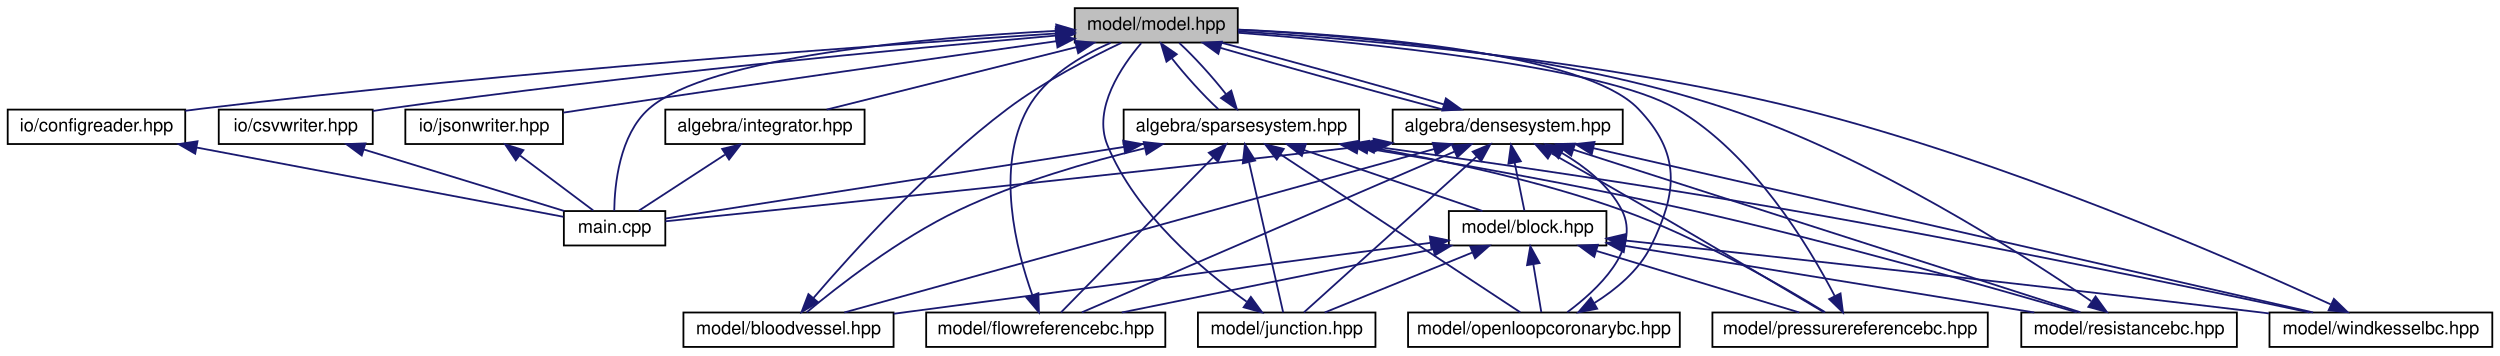
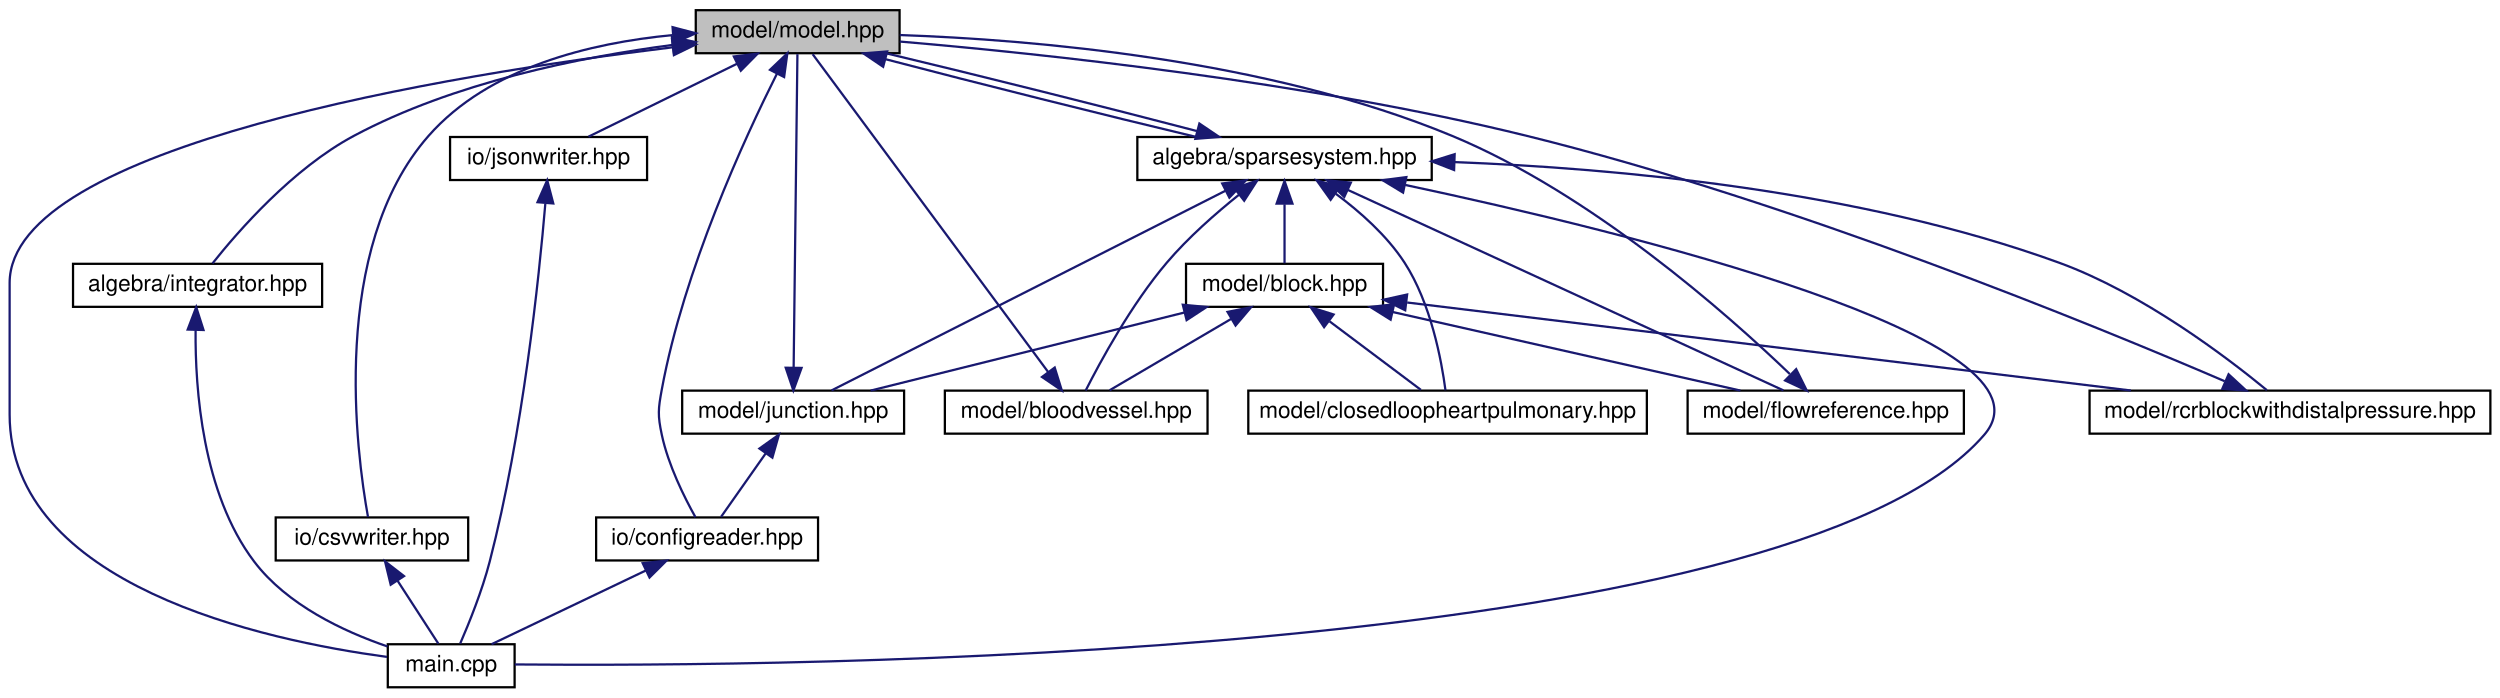
- <svg xmlns="http://www.w3.org/2000/svg" xmlns:xlink="http://www.w3.org/1999/xlink" width="1380pt" height="196pt" viewBox="0.00 0.00 1379.50 196.00">
-   <g id="graph0" class="graph" transform="scale(1 1) rotate(0) translate(4 192)">
+ <svg xmlns="http://www.w3.org/2000/svg" xmlns:xlink="http://www.w3.org/1999/xlink" width="1104pt" height="308pt" viewBox="0.00 0.00 1103.50 308.00">
+   <g id="graph0" class="graph" transform="scale(1 1) rotate(0) translate(4 304)">
    <g id="node1" class="node">
      <g id="a_node1">
        <a xlink:title="MODEL::Model source file.">
-           <polygon fill="#bfbfbf" stroke="black" points="589,-168.5 589,-187.5 679,-187.5 679,-168.5 589,-168.5" />
-           <text text-anchor="middle" x="634" y="-175.5" font-family="Helvetica,sans-Serif" font-size="10.00">model/model.hpp</text>
+           <polygon fill="#bfbfbf" stroke="black" points="303,-280.5 303,-299.5 393,-299.5 393,-280.5 303,-280.5" />
+           <text text-anchor="middle" x="348" y="-287.5" font-family="Helvetica,sans-Serif" font-size="10.00">model/model.hpp</text>
        </a>
      </g>
    </g>
    <g id="node2" class="node">
      <g id="a_node2">
-         <a xlink:href="densesystem_8hpp.html" target="_top" xlink:title="ALGEBRA::DenseSystem source file.">
-           <polygon fill="none" stroke="black" points="764.5,-112.5 764.5,-131.5 891.5,-131.5 891.5,-112.5 764.5,-112.5" />
-           <text text-anchor="middle" x="828" y="-119.5" font-family="Helvetica,sans-Serif" font-size="10.00">algebra/densesystem.hpp</text>
+         <a xlink:href="integrator_8hpp.html" target="_top" xlink:title="ALGEBRA::Integrator source file.">
+           <polygon fill="none" stroke="black" points="28,-168.5 28,-187.5 138,-187.5 138,-168.5 28,-168.5" />
+           <text text-anchor="middle" x="83" y="-175.5" font-family="Helvetica,sans-Serif" font-size="10.00">algebra/integrator.hpp</text>
        </a>
      </g>
    </g>
    <g id="edge1" class="edge">
-       <path fill="none" stroke="midnightblue" d="M669.44,-165.57C704.38,-155.38 757.29,-140.7 792.32,-131.52" />
-       <polygon fill="midnightblue" stroke="midnightblue" points="668.26,-162.27 659.65,-168.44 670.23,-168.98 668.26,-162.27" />
+       <path fill="none" stroke="midnightblue" d="M292.79,-284.17C251.95,-278.79 196,-267.51 152,-244 125,-229.58 100.81,-201.8 89.6,-187.69" />
+       <polygon fill="midnightblue" stroke="midnightblue" points="292.48,-287.66 302.84,-285.42 293.34,-280.72 292.48,-287.66" />
    </g>
    <g id="node3" class="node">
      <g id="a_node3">
        <a xlink:href="main_8cpp.html" target="_top" xlink:title="Main routine of svZeroDSolver.">
-           <polygon fill="none" stroke="black" points="307,-56.5 307,-75.5 363,-75.5 363,-56.5 307,-56.5" />
-           <text text-anchor="middle" x="335" y="-63.5" font-family="Helvetica,sans-Serif" font-size="10.00">main.cpp</text>
-         </a>
-       </g>
-     </g>
-     <g id="edge45" class="edge">
-       <path fill="none" stroke="midnightblue" d="M578.69,-174.97C506.77,-171.19 386.51,-160.68 354,-132 337.6,-117.53 335,-89.78 334.81,-75.68" />
-       <polygon fill="midnightblue" stroke="midnightblue" points="578.77,-178.47 588.93,-175.47 579.12,-171.48 578.77,-178.47" />
+           <polygon fill="none" stroke="black" points="167,-0.5 167,-19.5 223,-19.5 223,-0.5 167,-0.5" />
+           <text text-anchor="middle" x="195" y="-7.5" font-family="Helvetica,sans-Serif" font-size="10.00">main.cpp</text>
+         </a>
+       </g>
+     </g>
+     <g id="edge28" class="edge">
+       <path fill="none" stroke="midnightblue" d="M292.82,-283.12C194.68,-271.12 0,-239.66 0,-179 0,-179 0,-179 0,-121 0,-45.4 112.56,-21.18 166.65,-13.91" />
+       <polygon fill="midnightblue" stroke="midnightblue" points="292.52,-286.61 302.86,-284.32 293.35,-279.66 292.52,-286.61" />
+     </g>
+     <g id="node4" class="node">
+       <g id="a_node4">
+         <a xlink:href="sparsesystem_8hpp.html" target="_top" xlink:title="ALGEBRA::SparseSystem source file.">
+           <polygon fill="none" stroke="black" points="498,-224.5 498,-243.5 628,-243.5 628,-224.5 498,-224.5" />
+           <text text-anchor="middle" x="563" y="-231.5" font-family="Helvetica,sans-Serif" font-size="10.00">algebra/sparsesystem.hpp</text>
+         </a>
+       </g>
+     </g>
+     <g id="edge3" class="edge">
+       <path fill="none" stroke="midnightblue" d="M386.89,-277.83C425.78,-267.63 485.08,-252.78 524.01,-243.52" />
+       <polygon fill="midnightblue" stroke="midnightblue" points="385.75,-274.51 376.98,-280.44 387.54,-281.28 385.75,-274.51" />
+     </g>
+     <g id="node10" class="node">
+       <g id="a_node10">
+         <a xlink:href="configreader_8hpp.html" target="_top" xlink:title="IO::ConfigReader source file.">
+           <polygon fill="none" stroke="black" points="259,-56.5 259,-75.5 357,-75.5 357,-56.5 259,-56.5" />
+           <text text-anchor="middle" x="308" y="-63.5" font-family="Helvetica,sans-Serif" font-size="10.00">io/configreader.hpp</text>
+         </a>
+       </g>
+     </g>
+     <g id="edge23" class="edge">
+       <path fill="none" stroke="midnightblue" d="M338.83,-271.42C324.58,-243.03 297.76,-184.9 288,-132 286.39,-123.26 286.15,-120.7 288,-112 290.84,-98.62 297.94,-84.39 302.87,-75.59" />
+       <polygon fill="midnightblue" stroke="midnightblue" points="335.78,-273.16 343.45,-280.47 342.02,-269.98 335.78,-273.16" />
    </g>
    <g id="node12" class="node">
      <g id="a_node12">
-         <a xlink:href="integrator_8hpp.html" target="_top" xlink:title="ALGEBRA::Integrator source file.">
-           <polygon fill="none" stroke="black" points="363,-112.5 363,-131.5 473,-131.5 473,-112.5 363,-112.5" />
-           <text text-anchor="middle" x="418" y="-119.5" font-family="Helvetica,sans-Serif" font-size="10.00">algebra/integrator.hpp</text>
-         </a>
-       </g>
-     </g>
-     <g id="edge26" class="edge">
-       <path fill="none" stroke="midnightblue" d="M589.84,-165.96C549.04,-155.76 489.29,-140.82 452.07,-131.52" />
-       <polygon fill="midnightblue" stroke="midnightblue" points="589.22,-169.41 599.77,-168.44 590.92,-162.62 589.22,-169.41" />
+         <a xlink:href="csvwriter_8hpp.html" target="_top" xlink:title="IO::write_csv source file.">
+           <polygon fill="none" stroke="black" points="117.5,-56.5 117.5,-75.5 202.5,-75.5 202.5,-56.5 117.5,-56.5" />
+           <text text-anchor="middle" x="160" y="-63.5" font-family="Helvetica,sans-Serif" font-size="10.00">io/csvwriter.hpp</text>
+         </a>
+       </g>
+     </g>
+     <g id="edge24" class="edge">
+       <path fill="none" stroke="midnightblue" d="M292.63,-288.49C256.65,-285.05 211.63,-274.31 185,-244 141.16,-194.11 153.15,-103.94 158.26,-75.7" />
+       <polygon fill="midnightblue" stroke="midnightblue" points="292.75,-292.01 303,-289.31 293.3,-285.03 292.75,-292.01" />
    </g>
    <g id="node13" class="node">
      <g id="a_node13">
-         <a xlink:href="sparsesystem_8hpp.html" target="_top" xlink:title="ALGEBRA::SparseSystem source file.">
-           <polygon fill="none" stroke="black" points="616,-112.5 616,-131.5 746,-131.5 746,-112.5 616,-112.5" />
-           <text text-anchor="middle" x="681" y="-119.5" font-family="Helvetica,sans-Serif" font-size="10.00">algebra/sparsesystem.hpp</text>
-         </a>
-       </g>
-     </g>
-     <g id="edge28" class="edge">
-       <path fill="none" stroke="midnightblue" d="M642.59,-159.86C649.9,-150.5 660.03,-139.33 668.25,-131.75" />
-       <polygon fill="midnightblue" stroke="midnightblue" points="639.65,-157.94 636.59,-168.08 645.31,-162.06 639.65,-157.94" />
-     </g>
-     <g id="node14" class="node">
-       <g id="a_node14">
-         <a xlink:href="configreader_8hpp.html" target="_top" xlink:title="IO::ConfigReader source file.">
-           <polygon fill="none" stroke="black" points="0,-112.5 0,-131.5 98,-131.5 98,-112.5 0,-112.5" />
-           <text text-anchor="middle" x="49" y="-119.5" font-family="Helvetica,sans-Serif" font-size="10.00">io/configreader.hpp</text>
-         </a>
-       </g>
-     </g>
-     <g id="edge39" class="edge">
-       <path fill="none" stroke="midnightblue" d="M578.71,-173.53C482.58,-167.23 278.53,-152.61 107,-132 104.07,-131.65 101.05,-131.26 98.02,-130.85" />
-       <polygon fill="midnightblue" stroke="midnightblue" points="578.57,-177.03 588.78,-174.19 579.02,-170.05 578.57,-177.03" />
-     </g>
-     <g id="node15" class="node">
-       <g id="a_node15">
-         <a xlink:href="csvwriter_8hpp.html" target="_top" xlink:title="IO::write_csv source file.">
-           <polygon fill="none" stroke="black" points="116.5,-112.5 116.5,-131.5 201.5,-131.5 201.5,-112.5 116.5,-112.5" />
-           <text text-anchor="middle" x="159" y="-119.5" font-family="Helvetica,sans-Serif" font-size="10.00">io/csvwriter.hpp</text>
-         </a>
-       </g>
-     </g>
-     <g id="edge41" class="edge">
-       <path fill="none" stroke="midnightblue" d="M578.71,-172.36C497.63,-165.27 341.8,-150.6 210,-132 207.24,-131.61 204.4,-131.18 201.54,-130.73" />
-       <polygon fill="midnightblue" stroke="midnightblue" points="578.43,-175.85 588.69,-173.22 579.03,-168.87 578.43,-175.85" />
-     </g>
-     <g id="node16" class="node">
-       <g id="a_node16">
        <a xlink:href="jsonwriter_8hpp.html" target="_top" xlink:title="IO::write_json source file.">
-           <polygon fill="none" stroke="black" points="219.5,-112.5 219.5,-131.5 306.5,-131.5 306.5,-112.5 219.5,-112.5" />
-           <text text-anchor="middle" x="263" y="-119.5" font-family="Helvetica,sans-Serif" font-size="10.00">io/jsonwriter.hpp</text>
-         </a>
-       </g>
-     </g>
-     <g id="edge43" class="edge">
-       <path fill="none" stroke="midnightblue" d="M578.84,-169.26C516.29,-160.44 411.26,-145.49 321,-132 316.36,-131.31 311.52,-130.57 306.7,-129.83" />
-       <polygon fill="midnightblue" stroke="midnightblue" points="578.49,-172.74 588.88,-170.67 579.47,-165.81 578.49,-172.74" />
+           <polygon fill="none" stroke="black" points="194.5,-224.5 194.5,-243.5 281.5,-243.5 281.5,-224.5 194.5,-224.5" />
+           <text text-anchor="middle" x="238" y="-231.5" font-family="Helvetica,sans-Serif" font-size="10.00">io/jsonwriter.hpp</text>
+         </a>
+       </g>
+     </g>
+     <g id="edge26" class="edge">
+       <path fill="none" stroke="midnightblue" d="M321.24,-275.86C300.84,-265.85 273.33,-252.35 255.63,-243.65" />
+       <polygon fill="midnightblue" stroke="midnightblue" points="319.81,-279.06 330.33,-280.32 322.89,-272.78 319.81,-279.06" />
+     </g>
+     <g id="edge2" class="edge">
+       <path fill="none" stroke="midnightblue" d="M82.12,-158.15C81.9,-132.47 85.08,-86.24 108,-56 122.48,-36.89 147.41,-25.18 166.87,-18.52" />
+       <polygon fill="midnightblue" stroke="midnightblue" points="78.63,-158.47 82.4,-168.37 85.62,-158.27 78.63,-158.47" />
    </g>
    <g id="edge21" class="edge">
-       <path fill="none" stroke="midnightblue" d="M792.71,-134.39C757.82,-144.56 704.91,-159.24 669.83,-168.44" />
-       <polygon fill="midnightblue" stroke="midnightblue" points="793.88,-137.69 802.48,-131.52 791.9,-130.98 793.88,-137.69" />
-     </g>
-     <g id="edge2" class="edge">
-       <path fill="none" stroke="midnightblue" d="M754.17,-111.92C599.92,-94.22 429.09,-76.59 363.03,-69.85" />
-       <polygon fill="midnightblue" stroke="midnightblue" points="753.97,-115.42 764.31,-113.09 754.77,-108.47 753.97,-115.42" />
-     </g>
-     <g id="node4" class="node">
-       <g id="a_node4">
-         <a xlink:href="block_8hpp.html" target="_top" xlink:title="MODEL::Block source file.">
-           <polygon fill="none" stroke="black" points="795.5,-56.5 795.5,-75.5 882.5,-75.5 882.5,-56.5 795.5,-56.5" />
-           <text text-anchor="middle" x="839" y="-63.5" font-family="Helvetica,sans-Serif" font-size="10.00">model/block.hpp</text>
-         </a>
-       </g>
-     </g>
-     <g id="edge3" class="edge">
-       <path fill="none" stroke="midnightblue" d="M831.85,-102.1C833.68,-93.14 835.77,-82.86 837.22,-75.75" />
-       <polygon fill="midnightblue" stroke="midnightblue" points="828.38,-101.59 829.82,-112.08 835.24,-102.98 828.38,-101.59" />
+       <path fill="none" stroke="midnightblue" d="M524.28,-246.13C485.45,-256.31 426.15,-271.16 387.16,-280.44" />
+       <polygon fill="midnightblue" stroke="midnightblue" points="525.4,-249.45 534.17,-243.52 523.61,-242.68 525.4,-249.45" />
+     </g>
+     <g id="edge4" class="edge">
+       <path fill="none" stroke="midnightblue" d="M616.28,-222.33C713.91,-201.58 908.33,-154.15 872,-112 785.88,-12.08 340.01,-9.51 223.1,-10.58" />
+       <polygon fill="midnightblue" stroke="midnightblue" points="615.35,-218.94 606.29,-224.43 616.8,-225.79 615.35,-218.94" />
    </g>
    <g id="node5" class="node">
      <g id="a_node5">
-         <a xlink:href="bloodvessel_8hpp.html" target="_top" xlink:title="MODEL::BloodVessel source file.">
-           <polygon fill="none" stroke="black" points="373,-0.5 373,-19.5 489,-19.5 489,-0.5 373,-0.5" />
-           <text text-anchor="middle" x="431" y="-7.5" font-family="Helvetica,sans-Serif" font-size="10.00">model/bloodvessel.hpp</text>
-         </a>
-       </g>
-     </g>
-     <g id="edge18" class="edge">
-       <path fill="none" stroke="midnightblue" d="M787.51,-109.78C707.95,-87.74 532.8,-39.21 461.8,-19.53" />
-       <polygon fill="midnightblue" stroke="midnightblue" points="786.61,-113.16 797.18,-112.46 788.48,-106.42 786.61,-113.16" />
+         <a xlink:href="block_8hpp.html" target="_top" xlink:title="MODEL::Block source file.">
+           <polygon fill="none" stroke="black" points="519.5,-168.5 519.5,-187.5 606.5,-187.5 606.5,-168.5 519.5,-168.5" />
+           <text text-anchor="middle" x="563" y="-175.5" font-family="Helvetica,sans-Serif" font-size="10.00">model/block.hpp</text>
+         </a>
+       </g>
+     </g>
+     <g id="edge5" class="edge">
+       <path fill="none" stroke="midnightblue" d="M563,-213.8C563,-204.91 563,-194.78 563,-187.75" />
+       <polygon fill="midnightblue" stroke="midnightblue" points="559.5,-214.08 563,-224.08 566.5,-214.08 559.5,-214.08" />
    </g>
    <g id="node6" class="node">
      <g id="a_node6">
-         <a xlink:href="flowreferencebc_8hpp.html" target="_top" xlink:title="MODEL::FlowReferenceBC source file.">
-           <polygon fill="none" stroke="black" points="507,-0.5 507,-19.5 639,-19.5 639,-0.5 507,-0.5" />
-           <text text-anchor="middle" x="573" y="-7.5" font-family="Helvetica,sans-Serif" font-size="10.00">model/flowreferencebc.hpp</text>
-         </a>
-       </g>
-     </g>
-     <g id="edge19" class="edge">
-       <path fill="none" stroke="midnightblue" d="M798.57,-108.3C746.08,-85.66 637.61,-38.87 592.92,-19.59" />
-       <polygon fill="midnightblue" stroke="midnightblue" points="797.42,-111.62 807.99,-112.37 800.19,-105.19 797.42,-111.62" />
+         <a xlink:href="bloodvessel_8hpp.html" target="_top" xlink:title="MODEL::BloodVessel source file.">
+           <polygon fill="none" stroke="black" points="413,-112.5 413,-131.5 529,-131.5 529,-112.5 413,-112.5" />
+           <text text-anchor="middle" x="471" y="-119.5" font-family="Helvetica,sans-Serif" font-size="10.00">model/bloodvessel.hpp</text>
+         </a>
+       </g>
+     </g>
+     <g id="edge17" class="edge">
+       <path fill="none" stroke="midnightblue" d="M542.9,-218.02C532.66,-209.82 520.42,-199.09 511,-188 495.38,-169.63 481.75,-144.52 475.18,-131.55" />
+       <polygon fill="midnightblue" stroke="midnightblue" points="540.88,-220.88 550.92,-224.26 545.18,-215.36 540.88,-220.88" />
    </g>
    <g id="node7" class="node">
      <g id="a_node7">
-         <a xlink:href="junction_8hpp.html" target="_top" xlink:title="MODEL::Junction source file.">
-           <polygon fill="none" stroke="black" points="657,-0.5 657,-19.5 755,-19.5 755,-0.5 657,-0.5" />
-           <text text-anchor="middle" x="706" y="-7.5" font-family="Helvetica,sans-Serif" font-size="10.00">model/junction.hpp</text>
-         </a>
-       </g>
-     </g>
-     <g id="edge20" class="edge">
-       <path fill="none" stroke="midnightblue" d="M810.82,-105.51C784.75,-82.01 736.07,-38.11 715.53,-19.59" />
-       <polygon fill="midnightblue" stroke="midnightblue" points="808.66,-108.27 818.43,-112.37 813.34,-103.07 808.66,-108.27" />
+         <a xlink:href="closedloopheartpulmonary_8hpp.html" target="_top" xlink:title="MODEL::ClosedLoopHeartPulmonary source file.">
+           <polygon fill="none" stroke="black" points="547,-112.5 547,-131.5 723,-131.5 723,-112.5 547,-112.5" />
+           <text text-anchor="middle" x="635" y="-119.5" font-family="Helvetica,sans-Serif" font-size="10.00">model/closedloopheartpulmonary.hpp</text>
+         </a>
+       </g>
+     </g>
+     <g id="edge18" class="edge">
+       <path fill="none" stroke="midnightblue" d="M585.64,-218.43C596.23,-210.58 608.2,-200.02 616,-188 627.65,-170.05 632.34,-144.77 634.07,-131.65" />
+       <polygon fill="midnightblue" stroke="midnightblue" points="583.36,-215.76 577.19,-224.37 587.38,-221.49 583.36,-215.76" />
    </g>
    <g id="node8" class="node">
      <g id="a_node8">
-         <a xlink:href="openloopcoronarybc_8hpp.html" target="_top" xlink:title="MODEL::OpenLoopCoronaryBC source file.">
-           <polygon fill="none" stroke="black" points="773,-0.5 773,-19.5 923,-19.5 923,-0.5 773,-0.5" />
-           <text text-anchor="middle" x="848" y="-7.5" font-family="Helvetica,sans-Serif" font-size="10.00">model/openloopcoronarybc.hpp</text>
-         </a>
-       </g>
-     </g>
-     <g id="edge22" class="edge">
-       <path fill="none" stroke="midnightblue" d="M857.82,-107.61C870.48,-100.23 883.92,-89.75 891,-76 901.96,-54.71 877.21,-31.78 860.89,-19.67" />
-       <polygon fill="midnightblue" stroke="midnightblue" points="856,-104.61 848.85,-112.43 859.31,-110.78 856,-104.61" />
+         <a xlink:href="flowreference_8hpp.html" target="_top" xlink:title="MODEL::FlowReference source file.">
+           <polygon fill="none" stroke="black" points="741,-112.5 741,-131.5 863,-131.5 863,-112.5 741,-112.5" />
+           <text text-anchor="middle" x="802" y="-119.5" font-family="Helvetica,sans-Serif" font-size="10.00">model/flowreference.hpp</text>
+         </a>
+       </g>
+     </g>
+     <g id="edge19" class="edge">
+       <path fill="none" stroke="midnightblue" d="M590.89,-220.16C640.21,-197.47 741.53,-150.83 783.33,-131.59" />
+       <polygon fill="midnightblue" stroke="midnightblue" points="589.37,-217.01 581.75,-224.37 592.3,-223.37 589.37,-217.01" />
    </g>
    <g id="node9" class="node">
      <g id="a_node9">
-         <a xlink:href="pressurereferencebc_8hpp.html" target="_top" xlink:title="MODEL::PressureReferenceBC source file.">
-           <polygon fill="none" stroke="black" points="941,-0.5 941,-19.5 1093,-19.5 1093,-0.5 941,-0.5" />
-           <text text-anchor="middle" x="1017" y="-7.5" font-family="Helvetica,sans-Serif" font-size="10.00">model/pressurereferencebc.hpp</text>
-         </a>
-       </g>
-     </g>
-     <g id="edge23" class="edge">
-       <path fill="none" stroke="midnightblue" d="M852.21,-107.34C867.87,-98.47 888.68,-86.63 907,-76 941.34,-56.07 981.44,-32.23 1002.45,-19.7" />
-       <polygon fill="midnightblue" stroke="midnightblue" points="850.17,-104.48 843.19,-112.44 853.61,-110.57 850.17,-104.48" />
-     </g>
-     <g id="node10" class="node">
-       <g id="a_node10">
-         <a xlink:href="resistancebc_8hpp.html" target="_top" xlink:title="MODEL::ResistanceBC source file.">
-           <polygon fill="none" stroke="black" points="1111.5,-0.5 1111.5,-19.5 1230.5,-19.5 1230.5,-0.5 1111.5,-0.5" />
-           <text text-anchor="middle" x="1171" y="-7.5" font-family="Helvetica,sans-Serif" font-size="10.00">model/resistancebc.hpp</text>
-         </a>
-       </g>
-     </g>
-     <g id="edge24" class="edge">
-       <path fill="none" stroke="midnightblue" d="M864.24,-109.38C933.46,-87.18 1083.03,-39.21 1144.15,-19.61" />
-       <polygon fill="midnightblue" stroke="midnightblue" points="863.08,-106.07 854.63,-112.46 865.22,-112.74 863.08,-106.07" />
+         <a xlink:href="junction_8hpp.html" target="_top" xlink:title="MODEL::Junction source file.">
+           <polygon fill="none" stroke="black" points="297,-112.5 297,-131.5 395,-131.5 395,-112.5 297,-112.5" />
+           <text text-anchor="middle" x="346" y="-119.5" font-family="Helvetica,sans-Serif" font-size="10.00">model/junction.hpp</text>
+         </a>
+       </g>
+     </g>
+     <g id="edge20" class="edge">
+       <path fill="none" stroke="midnightblue" d="M536.83,-219.73C491.75,-196.88 400.67,-150.71 362.95,-131.59" />
+       <polygon fill="midnightblue" stroke="midnightblue" points="535.47,-222.97 545.97,-224.37 538.64,-216.73 535.47,-222.97" />
    </g>
    <g id="node11" class="node">
      <g id="a_node11">
-         <a xlink:href="windkesselbc_8hpp.html" target="_top" xlink:title="MODEL::WindkesselBC source file.">
-           <polygon fill="none" stroke="black" points="1248.5,-0.5 1248.5,-19.5 1371.5,-19.5 1371.5,-0.5 1248.5,-0.5" />
-           <text text-anchor="middle" x="1310" y="-7.5" font-family="Helvetica,sans-Serif" font-size="10.00">model/windkesselbc.hpp</text>
-         </a>
-       </g>
+         <a xlink:href="rcrblockwithdistalpressure_8hpp.html" target="_top" xlink:title="MODEL::RCRBlockWithDistalPressure source file.">
+           <polygon fill="none" stroke="black" points="918.5,-112.5 918.5,-131.5 1095.5,-131.5 1095.5,-112.5 918.5,-112.5" />
+           <text text-anchor="middle" x="1007" y="-119.5" font-family="Helvetica,sans-Serif" font-size="10.00">model/rcrblockwithdistalpressure.hpp</text>
+         </a>
+       </g>
+     </g>
+     <g id="edge22" class="edge">
+       <path fill="none" stroke="midnightblue" d="M638.17,-232.41C708.99,-229.71 817.04,-220.02 905,-188 941.9,-174.57 979.32,-146.08 996.81,-131.69" />
+       <polygon fill="midnightblue" stroke="midnightblue" points="637.88,-228.92 628,-232.76 638.12,-235.91 637.88,-228.92" />
+     </g>
+     <g id="edge6" class="edge">
+       <path fill="none" stroke="midnightblue" d="M539.45,-163.18C522.52,-153.24 500.22,-140.15 485.74,-131.65" />
+       <polygon fill="midnightblue" stroke="midnightblue" points="537.82,-166.28 548.22,-168.32 541.37,-160.24 537.82,-166.28" />
+     </g>
+     <g id="edge8" class="edge">
+       <path fill="none" stroke="midnightblue" d="M582.87,-162.1C595.82,-152.38 612.3,-140.03 623.22,-131.83" />
+       <polygon fill="midnightblue" stroke="midnightblue" points="580.47,-159.52 574.57,-168.32 584.67,-165.12 580.47,-159.52" />
+     </g>
+     <g id="edge9" class="edge">
+       <path fill="none" stroke="midnightblue" d="M610.72,-166.22C655.89,-156.01 722.77,-140.9 764.31,-131.52" />
+       <polygon fill="midnightblue" stroke="midnightblue" points="609.85,-162.83 600.87,-168.44 611.4,-169.65 609.85,-162.83" />
+     </g>
+     <g id="edge11" class="edge">
+       <path fill="none" stroke="midnightblue" d="M518.89,-166.02C477.9,-155.82 417.7,-140.84 380.22,-131.52" />
+       <polygon fill="midnightblue" stroke="midnightblue" points="518.07,-169.43 528.62,-168.44 519.76,-162.63 518.07,-169.43" />
+     </g>
+     <g id="edge15" class="edge">
+       <path fill="none" stroke="midnightblue" d="M617.16,-170.41C697.45,-160.65 848.06,-142.33 936.74,-131.55" />
+       <polygon fill="midnightblue" stroke="midnightblue" points="616.29,-166.99 606.79,-171.67 617.14,-173.94 616.29,-166.99" />
+     </g>
+     <g id="edge7" class="edge">
+       <path fill="none" stroke="midnightblue" d="M458.58,-139.76C432.81,-174.54 374.31,-253.49 354.61,-280.08" />
+       <polygon fill="midnightblue" stroke="midnightblue" points="461.51,-141.69 464.65,-131.57 455.89,-137.52 461.51,-141.69" />
+     </g>
+     <g id="edge10" class="edge">
+       <path fill="none" stroke="midnightblue" d="M786.14,-138.83C758.49,-165.37 698.54,-218.44 637,-244 555.52,-277.84 451.51,-286.47 393.09,-288.53" />
+       <polygon fill="midnightblue" stroke="midnightblue" points="788.93,-140.99 793.64,-131.5 784.04,-135.98 788.93,-140.99" />
+     </g>
+     <g id="edge14" class="edge">
+       <path fill="none" stroke="midnightblue" d="M346.22,-141.58C346.65,-177.21 347.58,-253.95 347.89,-280.08" />
+       <polygon fill="midnightblue" stroke="midnightblue" points="349.72,-141.53 346.1,-131.57 342.72,-141.61 349.72,-141.53" />
+     </g>
+     <g id="edge12" class="edge">
+       <path fill="none" stroke="midnightblue" d="M333.94,-103.86C327.36,-94.5 319.49,-83.33 314.16,-75.75" />
+       <polygon fill="midnightblue" stroke="midnightblue" points="331.11,-105.92 339.73,-112.08 336.83,-101.89 331.11,-105.92" />
+     </g>
+     <g id="edge13" class="edge">
+       <path fill="none" stroke="midnightblue" d="M281,-52.1C259.89,-42.01 231.14,-28.27 212.82,-19.52" />
+       <polygon fill="midnightblue" stroke="midnightblue" points="279.56,-55.29 290.09,-56.44 282.58,-48.97 279.56,-55.29" />
+     </g>
+     <g id="edge16" class="edge">
+       <path fill="none" stroke="midnightblue" d="M978.17,-135.65C920.7,-160.34 787.29,-215.08 670,-244 572.86,-267.96 455.87,-280.31 393.09,-285.65" />
+       <polygon fill="midnightblue" stroke="midnightblue" points="979.89,-138.72 987.68,-131.54 977.12,-132.29 979.89,-138.72" />
    </g>
    <g id="edge25" class="edge">
-       <path fill="none" stroke="midnightblue" d="M875.4,-110.18C971.15,-88.33 1185.87,-39.33 1272.6,-19.53" />
-       <polygon fill="midnightblue" stroke="midnightblue" points="874.39,-106.82 865.42,-112.46 875.95,-113.65 874.39,-106.82" />
-     </g>
-     <g id="edge4" class="edge">
-       <path fill="none" stroke="midnightblue" d="M785.47,-57.97C718.31,-49.15 599.63,-33.53 498,-20 495.09,-19.61 492.11,-19.22 489.1,-18.81" />
-       <polygon fill="midnightblue" stroke="midnightblue" points="785.02,-61.45 795.39,-59.28 785.94,-54.51 785.02,-61.45" />
-     </g>
-     <g id="edge6" class="edge">
-       <path fill="none" stroke="midnightblue" d="M786.83,-54.41C736.56,-44.2 661.47,-28.96 614.95,-19.52" />
-       <polygon fill="midnightblue" stroke="midnightblue" points="786.36,-57.88 796.85,-56.44 787.75,-51.02 786.36,-57.88" />
-     </g>
-     <g id="edge8" class="edge">
-       <path fill="none" stroke="midnightblue" d="M808.55,-52.64C783.59,-42.5 748.92,-28.43 726.98,-19.52" />
-       <polygon fill="midnightblue" stroke="midnightblue" points="807.34,-55.92 817.93,-56.44 809.98,-49.44 807.34,-55.92" />
-     </g>
-     <g id="edge10" class="edge">
-       <path fill="none" stroke="midnightblue" d="M842.15,-46.1C843.64,-37.14 845.36,-26.86 846.54,-19.75" />
-       <polygon fill="midnightblue" stroke="midnightblue" points="838.68,-45.64 840.49,-56.08 845.58,-46.79 838.68,-45.64" />
-     </g>
-     <g id="edge12" class="edge">
-       <path fill="none" stroke="midnightblue" d="M877.12,-53.44C910.68,-43.26 958.77,-28.66 988.93,-19.52" />
-       <polygon fill="midnightblue" stroke="midnightblue" points="875.76,-50.19 867.2,-56.44 877.79,-56.89 875.76,-50.19" />
-     </g>
-     <g id="edge14" class="edge">
-       <path fill="none" stroke="midnightblue" d="M892.77,-56.26C955.06,-46.12 1057,-29.54 1118.68,-19.51" />
-       <polygon fill="midnightblue" stroke="midnightblue" points="892.05,-52.82 882.74,-57.88 893.18,-59.73 892.05,-52.82" />
-     </g>
-     <g id="edge16" class="edge">
-       <path fill="none" stroke="midnightblue" d="M893.05,-59.21C970.1,-50.9 1115.94,-34.93 1240,-20 1242.68,-19.68 1245.41,-19.34 1248.17,-19" />
-       <polygon fill="midnightblue" stroke="midnightblue" points="892.21,-55.78 882.64,-60.34 892.96,-62.74 892.21,-55.78" />
-     </g>
-     <g id="edge5" class="edge">
-       <path fill="none" stroke="midnightblue" d="M444.79,-27.52C466.03,-52.3 508.85,-99.63 552,-132 572,-147.01 597.61,-160.24 614.85,-168.41" />
-       <polygon fill="midnightblue" stroke="midnightblue" points="447.34,-25.12 438.21,-19.76 442,-29.65 447.34,-25.12" />
-     </g>
-     <g id="edge7" class="edge">
-       <path fill="none" stroke="midnightblue" d="M565.57,-29.19C556.66,-54.07 545.03,-99.34 563,-132 572.71,-149.65 592.58,-161.34 608.84,-168.38" />
-       <polygon fill="midnightblue" stroke="midnightblue" points="568.94,-30.18 569.24,-19.59 562.4,-27.68 568.94,-30.18" />
-     </g>
-     <g id="edge9" class="edge">
-       <path fill="none" stroke="midnightblue" d="M683.92,-25.46C659.78,-42.74 622.47,-74.11 607,-112 598.78,-132.14 615.04,-155.7 625.72,-168.18" />
-       <polygon fill="midnightblue" stroke="midnightblue" points="686.22,-28.12 692.45,-19.55 682.24,-22.37 686.22,-28.12" />
-     </g>
-     <g id="edge11" class="edge">
-       <path fill="none" stroke="midnightblue" d="M875.83,-24.73C887.74,-32.19 900.4,-42.66 907,-56 922.05,-86.4 923.46,-107.5 900,-132 870.32,-162.99 746.83,-172.67 679.04,-175.67" />
-       <polygon fill="midnightblue" stroke="midnightblue" points="877.39,-21.59 866.98,-19.6 873.88,-27.64 877.39,-21.59" />
-     </g>
-     <g id="edge13" class="edge">
-       <path fill="none" stroke="midnightblue" d="M1008.5,-28.63C994.42,-55.76 963.52,-107.21 921,-132 880.81,-155.43 749.48,-168.46 679.25,-173.91" />
-       <polygon fill="midnightblue" stroke="midnightblue" points="1011.71,-30.04 1013.07,-19.53 1005.46,-26.9 1011.71,-30.04" />
-     </g>
-     <g id="edge15" class="edge">
-       <path fill="none" stroke="midnightblue" d="M1150.07,-25.78C1112.02,-51.85 1028.12,-105.74 949,-132 856.33,-162.76 741.47,-172.49 679.23,-175.58" />
-       <polygon fill="midnightblue" stroke="midnightblue" points="1152.5,-28.36 1158.72,-19.78 1148.51,-22.6 1152.5,-28.36" />
-     </g>
-     <g id="edge17" class="edge">
-       <path fill="none" stroke="midnightblue" d="M1282.31,-23.98C1227.57,-49.07 1101.1,-104.18 989,-132 879.71,-159.12 747.23,-170.4 679.17,-174.67" />
-       <polygon fill="midnightblue" stroke="midnightblue" points="1284.06,-27.03 1291.67,-19.66 1281.13,-20.67 1284.06,-27.03" />
+       <path fill="none" stroke="midnightblue" d="M171.3,-47.57C177.32,-38.27 184.47,-27.25 189.33,-19.75" />
+       <polygon fill="midnightblue" stroke="midnightblue" points="168.28,-45.79 165.78,-56.08 174.16,-49.6 168.28,-45.79" />
    </g>
    <g id="edge27" class="edge">
-       <path fill="none" stroke="midnightblue" d="M395.9,-106.62C380.74,-96.76 361.12,-83.99 348.3,-75.65" />
-       <polygon fill="midnightblue" stroke="midnightblue" points="394.37,-109.8 404.66,-112.32 398.19,-103.94 394.37,-109.8" />
-     </g>
-     <g id="edge34" class="edge">
-       <path fill="none" stroke="midnightblue" d="M672.45,-140.09C665.11,-149.48 654.92,-160.73 646.67,-168.32" />
-       <polygon fill="midnightblue" stroke="midnightblue" points="675.41,-141.98 678.46,-131.83 669.75,-137.86 675.41,-141.98" />
-     </g>
-     <g id="edge29" class="edge">
-       <path fill="none" stroke="midnightblue" d="M616.24,-110.89C540.36,-99.05 418.02,-79.96 363.18,-71.4" />
-       <polygon fill="midnightblue" stroke="midnightblue" points="615.76,-114.36 626.18,-112.44 616.83,-107.44 615.76,-114.36" />
-     </g>
-     <g id="edge30" class="edge">
-       <path fill="none" stroke="midnightblue" d="M715.61,-109.17C745.36,-99 787.55,-84.59 814.08,-75.52" />
-       <polygon fill="midnightblue" stroke="midnightblue" points="714.37,-105.9 706.04,-112.44 716.63,-112.52 714.37,-105.9" />
-     </g>
-     <g id="edge31" class="edge">
-       <path fill="none" stroke="midnightblue" d="M627.47,-110.1C596.62,-102.72 557.61,-91.47 525,-76 491.84,-60.27 457.51,-33.33 441.03,-19.6" />
-       <polygon fill="midnightblue" stroke="midnightblue" points="627.07,-113.6 637.6,-112.46 628.65,-106.78 627.07,-113.6" />
-     </g>
-     <g id="edge32" class="edge">
-       <path fill="none" stroke="midnightblue" d="M665.49,-105.21C642.34,-81.63 599.54,-38.03 581.44,-19.59" />
-       <polygon fill="midnightblue" stroke="midnightblue" points="663.02,-107.68 672.53,-112.37 668.02,-102.78 663.02,-107.68" />
-     </g>
-     <g id="edge33" class="edge">
-       <path fill="none" stroke="midnightblue" d="M685.24,-102.35C690.72,-78.25 700.02,-37.31 704.05,-19.59" />
-       <polygon fill="midnightblue" stroke="midnightblue" points="681.77,-101.84 682.96,-112.37 688.59,-103.39 681.77,-101.84" />
-     </g>
-     <g id="edge35" class="edge">
-       <path fill="none" stroke="midnightblue" d="M702.69,-106.71C737.88,-83.53 806.36,-38.43 834.96,-19.59" />
-       <polygon fill="midnightblue" stroke="midnightblue" points="700.53,-103.94 694.1,-112.37 704.38,-109.79 700.53,-103.94" />
-     </g>
-     <g id="edge36" class="edge">
-       <path fill="none" stroke="midnightblue" d="M751.01,-110.79C792.47,-103.57 845.6,-92.25 891,-76 933.87,-60.66 980.58,-33.54 1003.19,-19.69" />
-       <polygon fill="midnightblue" stroke="midnightblue" points="750.28,-107.36 741,-112.49 751.45,-114.26 750.28,-107.36" />
-     </g>
-     <g id="edge37" class="edge">
-       <path fill="none" stroke="midnightblue" d="M745.52,-110.8C795.74,-102.5 867.09,-89.91 929,-76 1006.68,-58.55 1096.96,-32.83 1142.14,-19.59" />
-       <polygon fill="midnightblue" stroke="midnightblue" points="744.75,-107.38 735.45,-112.45 745.88,-114.29 744.75,-107.38" />
-     </g>
-     <g id="edge38" class="edge">
-       <path fill="none" stroke="midnightblue" d="M754.69,-111.09C816.15,-102.58 905.95,-89.57 984,-76 1087.77,-57.96 1209.26,-32.61 1270.47,-19.54" />
-       <polygon fill="midnightblue" stroke="midnightblue" points="754.12,-107.64 744.69,-112.47 755.08,-114.57 754.12,-107.64" />
-     </g>
-     <g id="edge40" class="edge">
-       <path fill="none" stroke="midnightblue" d="M104.49,-110.52C165.14,-99.07 259.92,-81.18 306.8,-72.32" />
-       <polygon fill="midnightblue" stroke="midnightblue" points="103.49,-107.15 94.32,-112.44 104.79,-114.03 103.49,-107.15" />
-     </g>
-     <g id="edge42" class="edge">
-       <path fill="none" stroke="midnightblue" d="M196.69,-109.44C229.87,-99.26 277.43,-84.66 307.24,-75.52" />
-       <polygon fill="midnightblue" stroke="midnightblue" points="195.42,-106.16 186.89,-112.44 197.47,-112.86 195.42,-106.16" />
-     </g>
-     <g id="edge44" class="edge">
-       <path fill="none" stroke="midnightblue" d="M282.87,-106.1C295.82,-96.38 312.3,-84.03 323.22,-75.83" />
-       <polygon fill="midnightblue" stroke="midnightblue" points="280.47,-103.52 274.57,-112.32 284.67,-109.12 280.47,-103.52" />
+       <path fill="none" stroke="midnightblue" d="M236.57,-214.09C233.8,-181.43 226.64,-112.5 212,-56 208.65,-43.06 202.85,-28.72 198.96,-19.78" />
+       <polygon fill="midnightblue" stroke="midnightblue" points="233.11,-214.71 237.4,-224.4 240.08,-214.15 233.11,-214.71" />
    </g>
  </g>
</svg>
